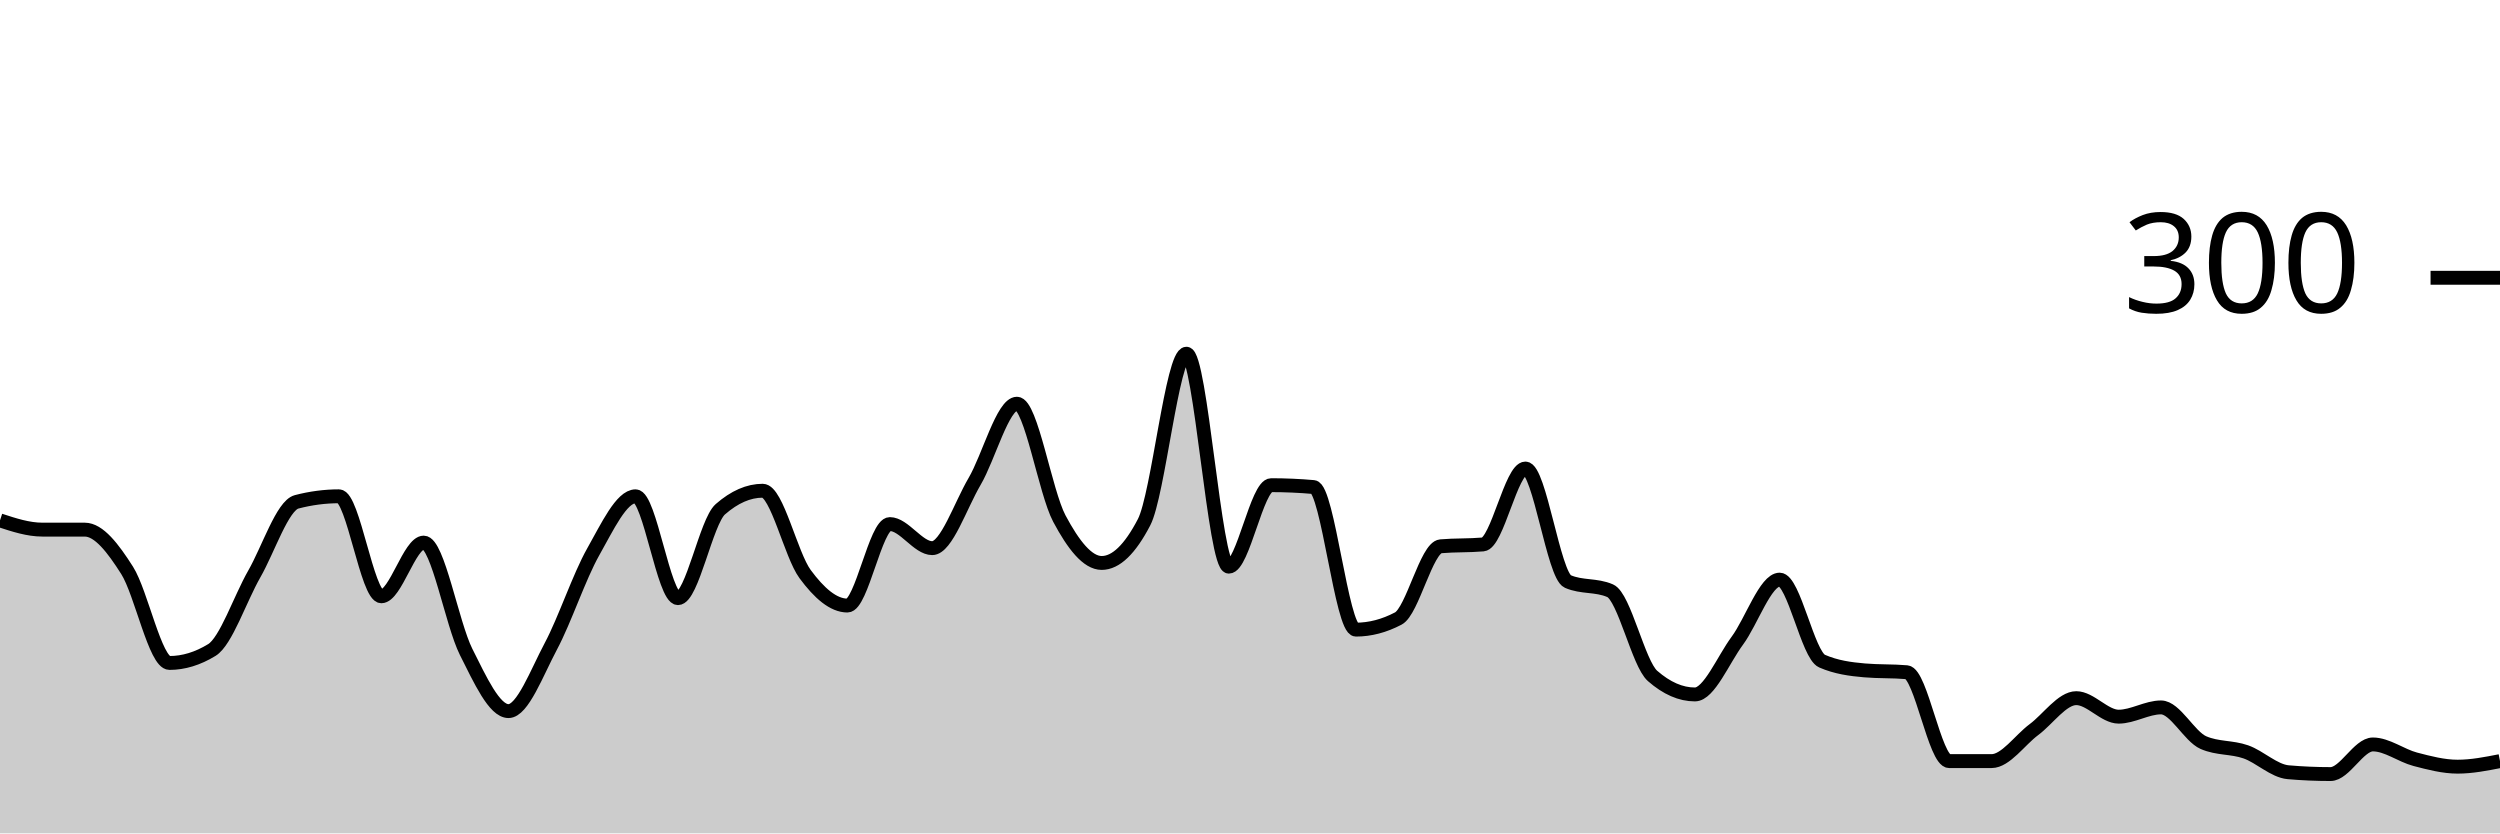
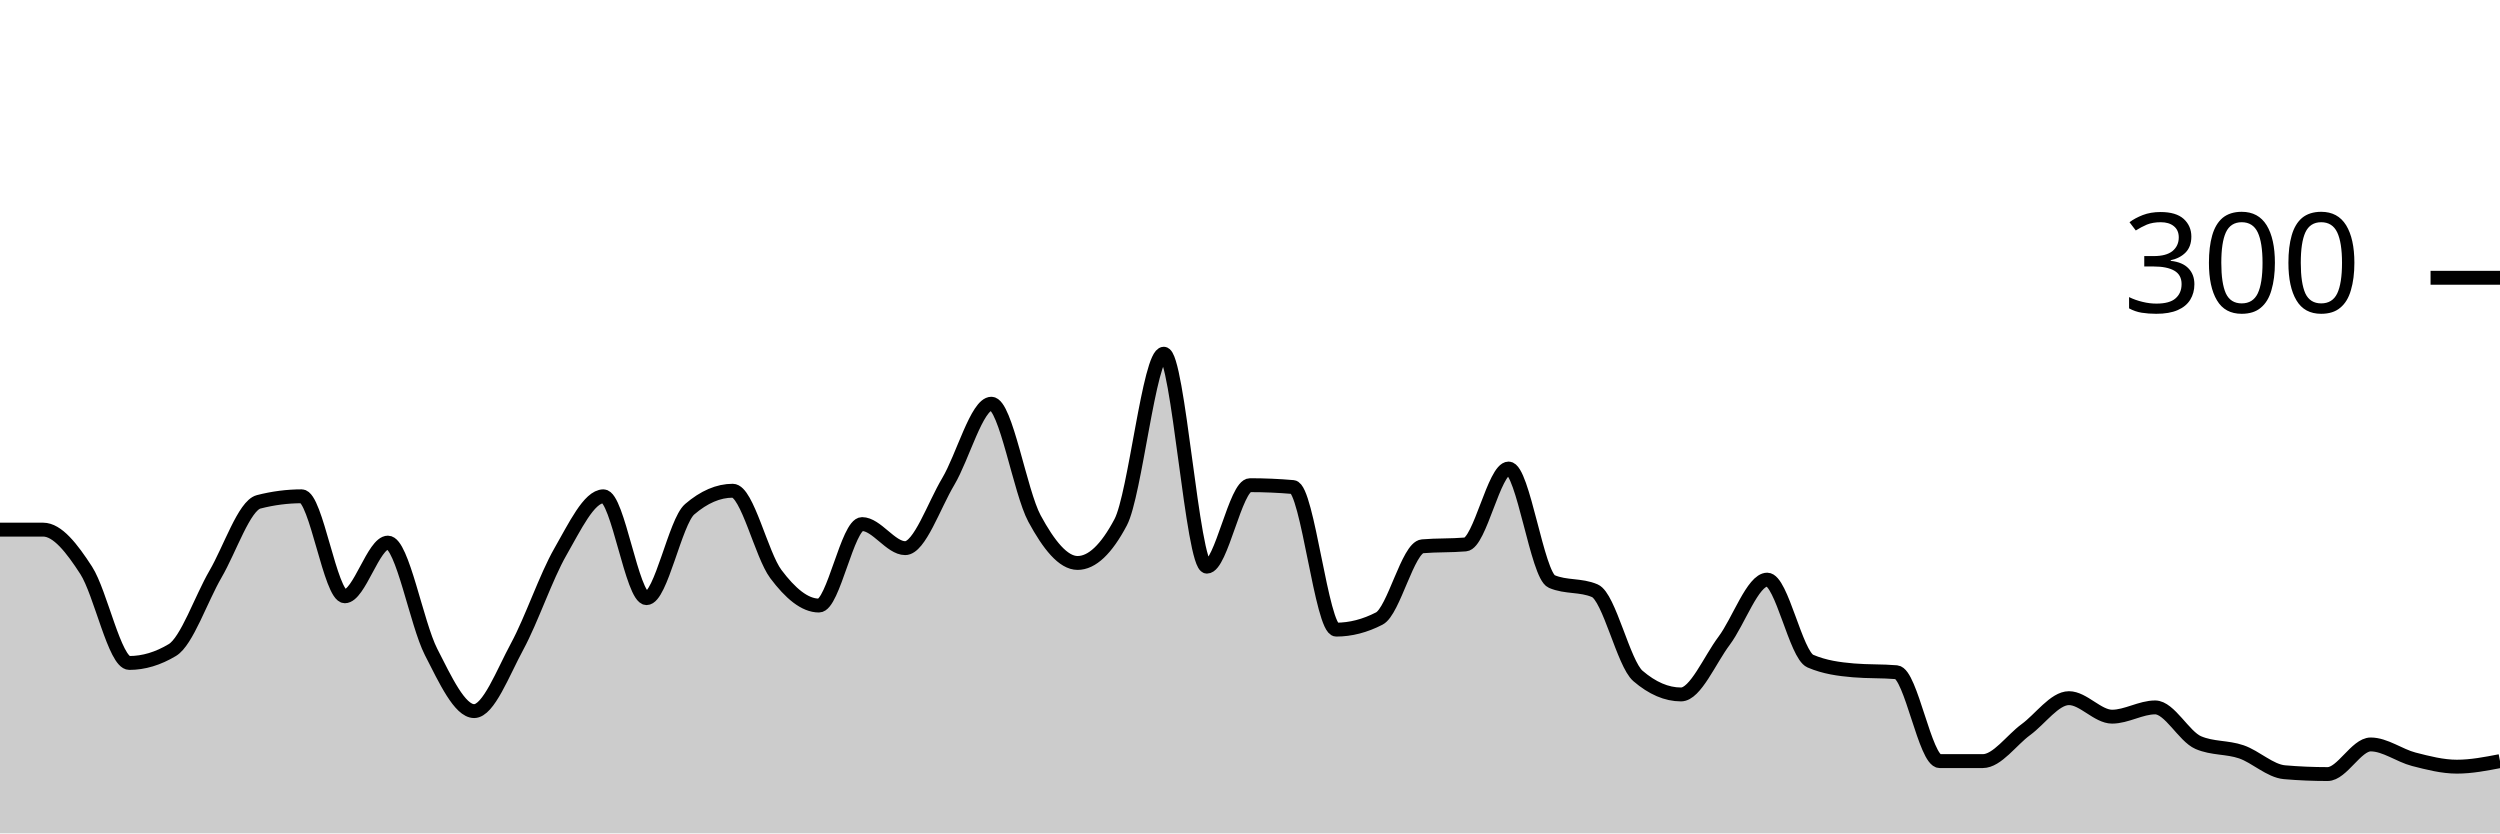
<svg xmlns="http://www.w3.org/2000/svg" viewBox="0 0 180 60">
  <g transform="translate(0,20)">
-     <path class="area" fill="rgba(0, 0, 0, 0.2)" d="M0,17.467C1.017,17.8,2.034,18.133,3.051,18.133C4.068,18.133,5.085,18.133,6.102,18.133C7.119,18.133,8.136,19.467,9.153,21.067C10.169,22.667,11.186,27.733,12.203,27.733C13.22,27.733,14.237,27.422,15.254,26.8C16.271,26.178,17.288,23.111,18.305,21.333C19.322,19.556,20.339,16.4,21.356,16.133C22.373,15.867,23.39,15.733,24.407,15.733C25.424,15.733,26.441,22.933,27.458,22.933C28.475,22.933,29.492,19.067,30.508,19.067C31.525,19.067,32.542,24.911,33.559,26.933C34.576,28.956,35.593,31.2,36.61,31.2C37.627,31.2,38.644,28.444,39.661,26.533C40.678,24.622,41.695,21.533,42.712,19.733C43.729,17.933,44.746,15.733,45.763,15.733C46.78,15.733,47.797,23.067,48.814,23.067C49.831,23.067,50.847,17.556,51.864,16.667C52.881,15.778,53.898,15.333,54.915,15.333C55.932,15.333,56.949,19.956,57.966,21.333C58.983,22.711,60,23.6,61.017,23.6C62.034,23.6,63.051,17.733,64.068,17.733C65.085,17.733,66.102,19.467,67.119,19.467C68.136,19.467,69.153,16.4,70.169,14.667C71.186,12.933,72.203,9.067,73.22,9.067C74.237,9.067,75.254,15.422,76.271,17.333C77.288,19.244,78.305,20.533,79.322,20.533C80.339,20.533,81.356,19.556,82.373,17.6C83.39,15.644,84.407,5.467,85.424,5.467C86.441,5.467,87.458,20.8,88.475,20.8C89.492,20.8,90.508,14.933,91.525,14.933C92.542,14.933,93.559,14.978,94.576,15.067C95.593,15.156,96.61,25.333,97.627,25.333C98.644,25.333,99.661,25.067,100.678,24.533C101.695,24,102.712,19.422,103.729,19.333C104.746,19.244,105.763,19.289,106.78,19.2C107.797,19.111,108.814,13.733,109.831,13.733C110.847,13.733,111.864,21.422,112.881,21.867C113.898,22.311,114.915,22.089,115.932,22.533C116.949,22.978,117.966,27.778,118.983,28.667C120,29.556,121.017,30,122.034,30C123.051,30,124.068,27.511,125.085,26.133C126.102,24.756,127.119,21.733,128.136,21.733C129.153,21.733,130.169,27.156,131.186,27.6C132.203,28.044,133.22,28.178,134.237,28.267C135.254,28.356,136.271,28.311,137.288,28.4C138.305,28.489,139.322,34.8,140.339,34.8C141.356,34.8,142.373,34.8,143.39,34.8C144.407,34.8,145.424,33.289,146.441,32.533C147.458,31.778,148.475,30.267,149.492,30.267C150.508,30.267,151.525,31.6,152.542,31.6C153.559,31.6,154.576,30.933,155.593,30.933C156.61,30.933,157.627,33.022,158.644,33.467C159.661,33.911,160.678,33.778,161.695,34.133C162.712,34.489,163.729,35.511,164.746,35.6C165.763,35.689,166.78,35.733,167.797,35.733C168.814,35.733,169.831,33.6,170.847,33.6C171.864,33.6,172.881,34.4,173.898,34.667C174.915,34.933,175.932,35.2,176.949,35.2C177.966,35.2,178.983,35,180,34.8L180,40C178.983,40,177.966,40,176.949,40C175.932,40,174.915,40,173.898,40C172.881,40,171.864,40,170.847,40C169.831,40,168.814,40,167.797,40C166.78,40,165.763,40,164.746,40C163.729,40,162.712,40,161.695,40C160.678,40,159.661,40,158.644,40C157.627,40,156.61,40,155.593,40C154.576,40,153.559,40,152.542,40C151.525,40,150.508,40,149.492,40C148.475,40,147.458,40,146.441,40C145.424,40,144.407,40,143.39,40C142.373,40,141.356,40,140.339,40C139.322,40,138.305,40,137.288,40C136.271,40,135.254,40,134.237,40C133.22,40,132.203,40,131.186,40C130.169,40,129.153,40,128.136,40C127.119,40,126.102,40,125.085,40C124.068,40,123.051,40,122.034,40C121.017,40,120,40,118.983,40C117.966,40,116.949,40,115.932,40C114.915,40,113.898,40,112.881,40C111.864,40,110.847,40,109.831,40C108.814,40,107.797,40,106.78,40C105.763,40,104.746,40,103.729,40C102.712,40,101.695,40,100.678,40C99.661,40,98.644,40,97.627,40C96.61,40,95.593,40,94.576,40C93.559,40,92.542,40,91.525,40C90.508,40,89.492,40,88.475,40C87.458,40,86.441,40,85.424,40C84.407,40,83.39,40,82.373,40C81.356,40,80.339,40,79.322,40C78.305,40,77.288,40,76.271,40C75.254,40,74.237,40,73.22,40C72.203,40,71.186,40,70.169,40C69.153,40,68.136,40,67.119,40C66.102,40,65.085,40,64.068,40C63.051,40,62.034,40,61.017,40C60,40,58.983,40,57.966,40C56.949,40,55.932,40,54.915,40C53.898,40,52.881,40,51.864,40C50.847,40,49.831,40,48.814,40C47.797,40,46.78,40,45.763,40C44.746,40,43.729,40,42.712,40C41.695,40,40.678,40,39.661,40C38.644,40,37.627,40,36.61,40C35.593,40,34.576,40,33.559,40C32.542,40,31.525,40,30.508,40C29.492,40,28.475,40,27.458,40C26.441,40,25.424,40,24.407,40C23.39,40,22.373,40,21.356,40C20.339,40,19.322,40,18.305,40C17.288,40,16.271,40,15.254,40C14.237,40,13.22,40,12.203,40C11.186,40,10.169,40,9.153,40C8.136,40,7.119,40,6.102,40C5.085,40,4.068,40,3.051,40C2.034,40,1.017,40,0,40Z" />
-     <path class="line" stroke="black" fill="none" d="M0,17.467C1.017,17.8,2.034,18.133,3.051,18.133C4.068,18.133,5.085,18.133,6.102,18.133C7.119,18.133,8.136,19.467,9.153,21.067C10.169,22.667,11.186,27.733,12.203,27.733C13.22,27.733,14.237,27.422,15.254,26.8C16.271,26.178,17.288,23.111,18.305,21.333C19.322,19.556,20.339,16.4,21.356,16.133C22.373,15.867,23.39,15.733,24.407,15.733C25.424,15.733,26.441,22.933,27.458,22.933C28.475,22.933,29.492,19.067,30.508,19.067C31.525,19.067,32.542,24.911,33.559,26.933C34.576,28.956,35.593,31.2,36.61,31.2C37.627,31.2,38.644,28.444,39.661,26.533C40.678,24.622,41.695,21.533,42.712,19.733C43.729,17.933,44.746,15.733,45.763,15.733C46.78,15.733,47.797,23.067,48.814,23.067C49.831,23.067,50.847,17.556,51.864,16.667C52.881,15.778,53.898,15.333,54.915,15.333C55.932,15.333,56.949,19.956,57.966,21.333C58.983,22.711,60,23.6,61.017,23.6C62.034,23.6,63.051,17.733,64.068,17.733C65.085,17.733,66.102,19.467,67.119,19.467C68.136,19.467,69.153,16.4,70.169,14.667C71.186,12.933,72.203,9.067,73.22,9.067C74.237,9.067,75.254,15.422,76.271,17.333C77.288,19.244,78.305,20.533,79.322,20.533C80.339,20.533,81.356,19.556,82.373,17.6C83.39,15.644,84.407,5.467,85.424,5.467C86.441,5.467,87.458,20.8,88.475,20.8C89.492,20.8,90.508,14.933,91.525,14.933C92.542,14.933,93.559,14.978,94.576,15.067C95.593,15.156,96.61,25.333,97.627,25.333C98.644,25.333,99.661,25.067,100.678,24.533C101.695,24,102.712,19.422,103.729,19.333C104.746,19.244,105.763,19.289,106.78,19.2C107.797,19.111,108.814,13.733,109.831,13.733C110.847,13.733,111.864,21.422,112.881,21.867C113.898,22.311,114.915,22.089,115.932,22.533C116.949,22.978,117.966,27.778,118.983,28.667C120,29.556,121.017,30,122.034,30C123.051,30,124.068,27.511,125.085,26.133C126.102,24.756,127.119,21.733,128.136,21.733C129.153,21.733,130.169,27.156,131.186,27.6C132.203,28.044,133.22,28.178,134.237,28.267C135.254,28.356,136.271,28.311,137.288,28.4C138.305,28.489,139.322,34.8,140.339,34.8C141.356,34.8,142.373,34.8,143.39,34.8C144.407,34.8,145.424,33.289,146.441,32.533C147.458,31.778,148.475,30.267,149.492,30.267C150.508,30.267,151.525,31.6,152.542,31.6C153.559,31.6,154.576,30.933,155.593,30.933C156.61,30.933,157.627,33.022,158.644,33.467C159.661,33.911,160.678,33.778,161.695,34.133C162.712,34.489,163.729,35.511,164.746,35.6C165.763,35.689,166.78,35.733,167.797,35.733C168.814,35.733,169.831,33.6,170.847,33.6C171.864,33.6,172.881,34.4,173.898,34.667C174.915,34.933,175.932,35.2,176.949,35.2C177.966,35.2,178.983,35,180,34.8" />
+     <path class="area" fill="rgba(0, 0, 0, 0.2)" d="M0,18.133C1.034,18.133,2.069,18.133,3.103,18.133C4.138,18.133,5.172,19.467,6.207,21.067C7.241,22.667,8.276,27.733,9.31,27.733C10.345,27.733,11.379,27.422,12.414,26.8C13.448,26.178,14.483,23.111,15.517,21.333C16.552,19.556,17.586,16.4,18.621,16.133C19.655,15.867,20.69,15.733,21.724,15.733C22.759,15.733,23.793,22.933,24.828,22.933C25.862,22.933,26.897,19.067,27.931,19.067C28.966,19.067,30,24.911,31.034,26.933C32.069,28.956,33.103,31.2,34.138,31.2C35.172,31.2,36.207,28.444,37.241,26.533C38.276,24.622,39.31,21.533,40.345,19.733C41.379,17.933,42.414,15.733,43.448,15.733C44.483,15.733,45.517,23.067,46.552,23.067C47.586,23.067,48.621,17.556,49.655,16.667C50.69,15.778,51.724,15.333,52.759,15.333C53.793,15.333,54.828,19.956,55.862,21.333C56.897,22.711,57.931,23.6,58.966,23.6C60,23.6,61.034,17.733,62.069,17.733C63.103,17.733,64.138,19.467,65.172,19.467C66.207,19.467,67.241,16.4,68.276,14.667C69.31,12.933,70.345,9.067,71.379,9.067C72.414,9.067,73.448,15.422,74.483,17.333C75.517,19.244,76.552,20.533,77.586,20.533C78.621,20.533,79.655,19.556,80.69,17.6C81.724,15.644,82.759,5.467,83.793,5.467C84.828,5.467,85.862,20.8,86.897,20.8C87.931,20.8,88.966,14.933,90,14.933C91.034,14.933,92.069,14.978,93.103,15.067C94.138,15.156,95.172,25.333,96.207,25.333C97.241,25.333,98.276,25.067,99.31,24.533C100.345,24,101.379,19.422,102.414,19.333C103.448,19.244,104.483,19.289,105.517,19.2C106.552,19.111,107.586,13.733,108.621,13.733C109.655,13.733,110.69,21.422,111.724,21.867C112.759,22.311,113.793,22.089,114.828,22.533C115.862,22.978,116.897,27.778,117.931,28.667C118.966,29.556,120,30,121.034,30C122.069,30,123.103,27.511,124.138,26.133C125.172,24.756,126.207,21.733,127.241,21.733C128.276,21.733,129.31,27.156,130.345,27.6C131.379,28.044,132.414,28.178,133.448,28.267C134.483,28.356,135.517,28.311,136.552,28.4C137.586,28.489,138.621,34.8,139.655,34.8C140.69,34.8,141.724,34.8,142.759,34.8C143.793,34.8,144.828,33.289,145.862,32.533C146.897,31.778,147.931,30.267,148.966,30.267C150,30.267,151.034,31.6,152.069,31.6C153.103,31.6,154.138,30.933,155.172,30.933C156.207,30.933,157.241,33.022,158.276,33.467C159.31,33.911,160.345,33.778,161.379,34.133C162.414,34.489,163.448,35.511,164.483,35.6C165.517,35.689,166.552,35.733,167.586,35.733C168.621,35.733,169.655,33.6,170.69,33.6C171.724,33.6,172.759,34.4,173.793,34.667C174.828,34.933,175.862,35.2,176.897,35.2C177.931,35.2,178.966,35,180,34.8L180,40C178.966,40,177.931,40,176.897,40C175.862,40,174.828,40,173.793,40C172.759,40,171.724,40,170.69,40C169.655,40,168.621,40,167.586,40C166.552,40,165.517,40,164.483,40C163.448,40,162.414,40,161.379,40C160.345,40,159.31,40,158.276,40C157.241,40,156.207,40,155.172,40C154.138,40,153.103,40,152.069,40C151.034,40,150,40,148.966,40C147.931,40,146.897,40,145.862,40C144.828,40,143.793,40,142.759,40C141.724,40,140.69,40,139.655,40C138.621,40,137.586,40,136.552,40C135.517,40,134.483,40,133.448,40C132.414,40,131.379,40,130.345,40C129.31,40,128.276,40,127.241,40C126.207,40,125.172,40,124.138,40C123.103,40,122.069,40,121.034,40C120,40,118.966,40,117.931,40C116.897,40,115.862,40,114.828,40C113.793,40,112.759,40,111.724,40C110.69,40,109.655,40,108.621,40C107.586,40,106.552,40,105.517,40C104.483,40,103.448,40,102.414,40C101.379,40,100.345,40,99.31,40C98.276,40,97.241,40,96.207,40C95.172,40,94.138,40,93.103,40C92.069,40,91.034,40,90,40C88.966,40,87.931,40,86.897,40C85.862,40,84.828,40,83.793,40C82.759,40,81.724,40,80.69,40C79.655,40,78.621,40,77.586,40C76.552,40,75.517,40,74.483,40C73.448,40,72.414,40,71.379,40C70.345,40,69.31,40,68.276,40C67.241,40,66.207,40,65.172,40C64.138,40,63.103,40,62.069,40C61.034,40,60,40,58.966,40C57.931,40,56.897,40,55.862,40C54.828,40,53.793,40,52.759,40C51.724,40,50.69,40,49.655,40C48.621,40,47.586,40,46.552,40C45.517,40,44.483,40,43.448,40C42.414,40,41.379,40,40.345,40C39.31,40,38.276,40,37.241,40C36.207,40,35.172,40,34.138,40C33.103,40,32.069,40,31.034,40C30,40,28.966,40,27.931,40C26.897,40,25.862,40,24.828,40C23.793,40,22.759,40,21.724,40C20.69,40,19.655,40,18.621,40C17.586,40,16.552,40,15.517,40C14.483,40,13.448,40,12.414,40C11.379,40,10.345,40,9.31,40C8.276,40,7.241,40,6.207,40C5.172,40,4.138,40,3.103,40C2.069,40,1.034,40,0,40Z" />
+     <path class="line" stroke="black" fill="none" d="M0,18.133C1.034,18.133,2.069,18.133,3.103,18.133C4.138,18.133,5.172,19.467,6.207,21.067C7.241,22.667,8.276,27.733,9.31,27.733C10.345,27.733,11.379,27.422,12.414,26.8C13.448,26.178,14.483,23.111,15.517,21.333C16.552,19.556,17.586,16.4,18.621,16.133C19.655,15.867,20.69,15.733,21.724,15.733C22.759,15.733,23.793,22.933,24.828,22.933C25.862,22.933,26.897,19.067,27.931,19.067C28.966,19.067,30,24.911,31.034,26.933C32.069,28.956,33.103,31.2,34.138,31.2C35.172,31.2,36.207,28.444,37.241,26.533C38.276,24.622,39.31,21.533,40.345,19.733C41.379,17.933,42.414,15.733,43.448,15.733C44.483,15.733,45.517,23.067,46.552,23.067C47.586,23.067,48.621,17.556,49.655,16.667C50.69,15.778,51.724,15.333,52.759,15.333C53.793,15.333,54.828,19.956,55.862,21.333C56.897,22.711,57.931,23.6,58.966,23.6C60,23.6,61.034,17.733,62.069,17.733C63.103,17.733,64.138,19.467,65.172,19.467C66.207,19.467,67.241,16.4,68.276,14.667C69.31,12.933,70.345,9.067,71.379,9.067C72.414,9.067,73.448,15.422,74.483,17.333C75.517,19.244,76.552,20.533,77.586,20.533C78.621,20.533,79.655,19.556,80.69,17.6C81.724,15.644,82.759,5.467,83.793,5.467C84.828,5.467,85.862,20.8,86.897,20.8C87.931,20.8,88.966,14.933,90,14.933C91.034,14.933,92.069,14.978,93.103,15.067C94.138,15.156,95.172,25.333,96.207,25.333C97.241,25.333,98.276,25.067,99.31,24.533C100.345,24,101.379,19.422,102.414,19.333C103.448,19.244,104.483,19.289,105.517,19.2C106.552,19.111,107.586,13.733,108.621,13.733C109.655,13.733,110.69,21.422,111.724,21.867C112.759,22.311,113.793,22.089,114.828,22.533C115.862,22.978,116.897,27.778,117.931,28.667C118.966,29.556,120,30,121.034,30C122.069,30,123.103,27.511,124.138,26.133C125.172,24.756,126.207,21.733,127.241,21.733C128.276,21.733,129.31,27.156,130.345,27.6C131.379,28.044,132.414,28.178,133.448,28.267C134.483,28.356,135.517,28.311,136.552,28.4C137.586,28.489,138.621,34.8,139.655,34.8C140.69,34.8,141.724,34.8,142.759,34.8C143.793,34.8,144.828,33.289,145.862,32.533C146.897,31.778,147.931,30.267,148.966,30.267C150,30.267,151.034,31.6,152.069,31.6C153.103,31.6,154.138,30.933,155.172,30.933C156.207,30.933,157.241,33.022,158.276,33.467C159.31,33.911,160.345,33.778,161.379,34.133C162.414,34.489,163.448,35.511,164.483,35.6C165.517,35.689,166.552,35.733,167.586,35.733C168.621,35.733,169.655,33.6,170.69,33.6C171.724,33.6,172.759,34.4,173.793,34.667C174.828,34.933,175.862,35.2,176.897,35.2C177.931,35.2,178.966,35,180,34.8" />
    <path class="axis-ceiling" stroke-width="1" stroke="black" fill="none" d="M175,0L180,0" />
    <text class="axis-ceiling-label" font-family="sans-serif" text-anchor="end" font-size="10px" x="170" y="2.5">300</text>
  </g>
</svg>
